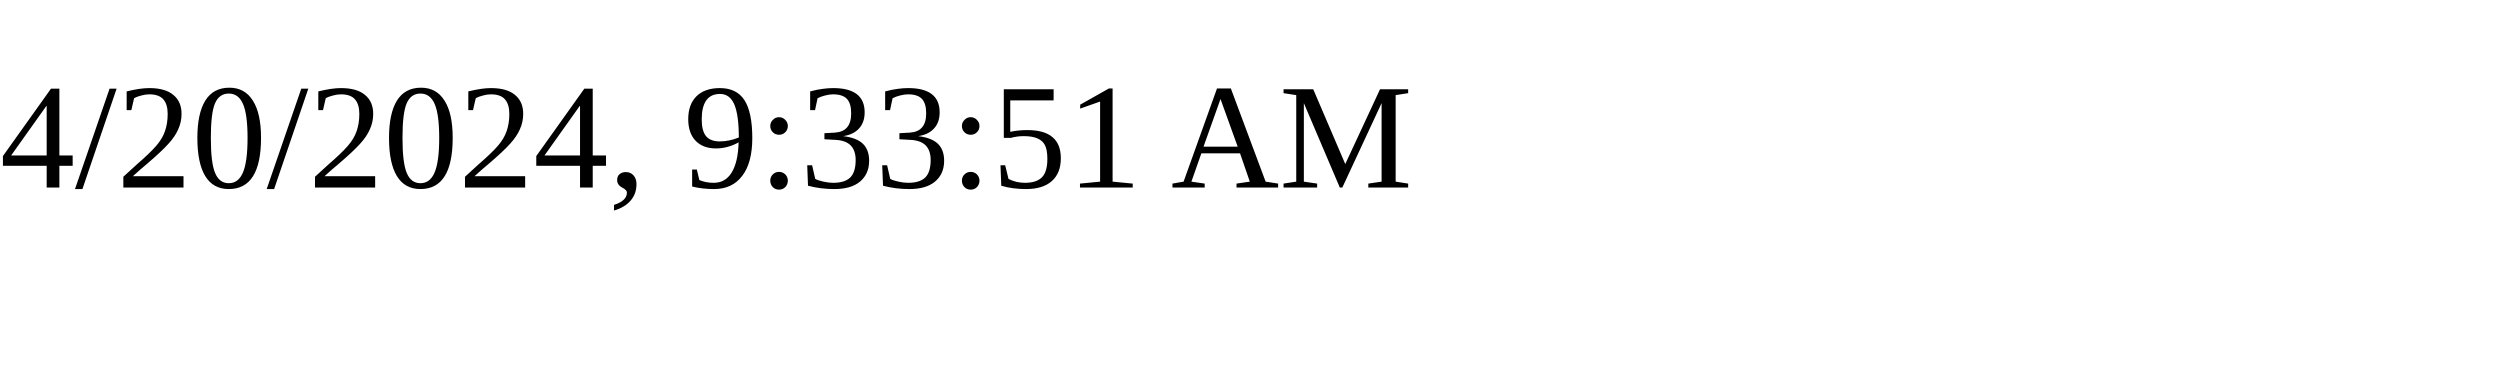
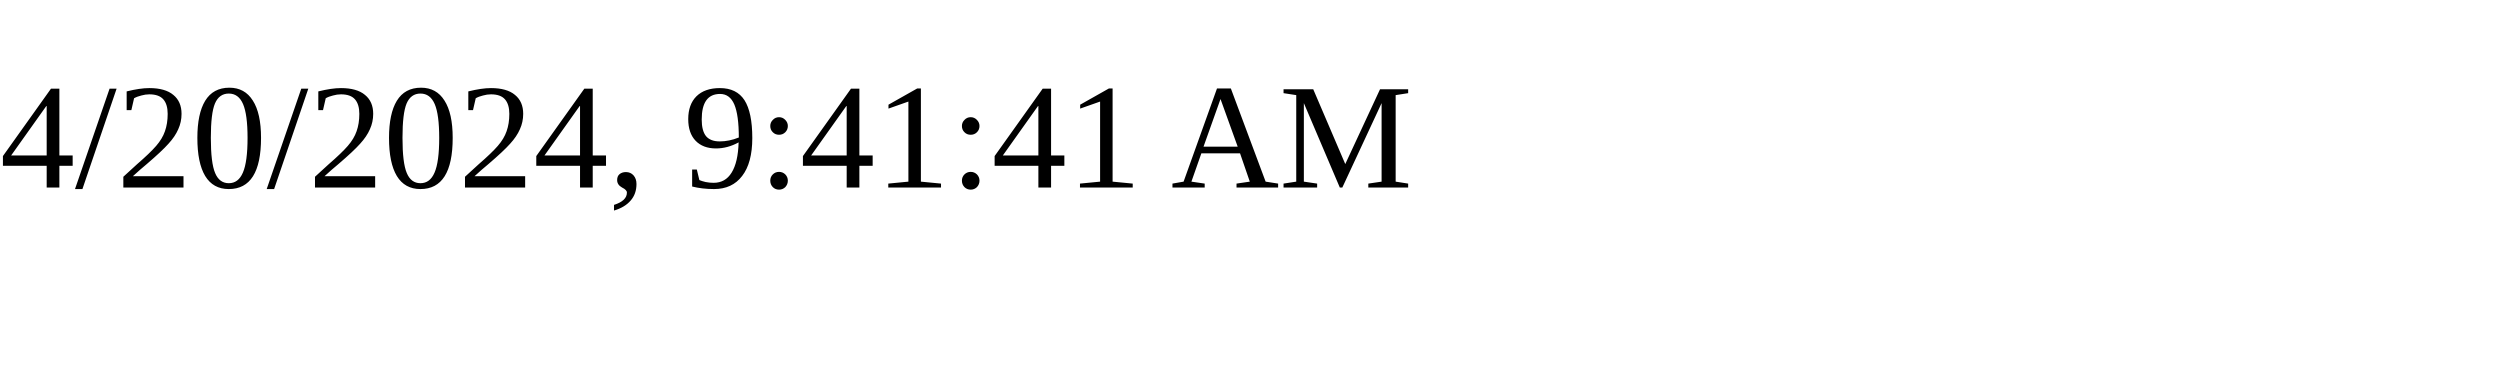
<svg xmlns="http://www.w3.org/2000/svg" height="30" width="200">
-   <text x="0" y="15">4/20/2024, 9:33:51 AM</text>
+   <text x="0" y="15">4/20/2024, 9:41:41 AM</text>
</svg>
